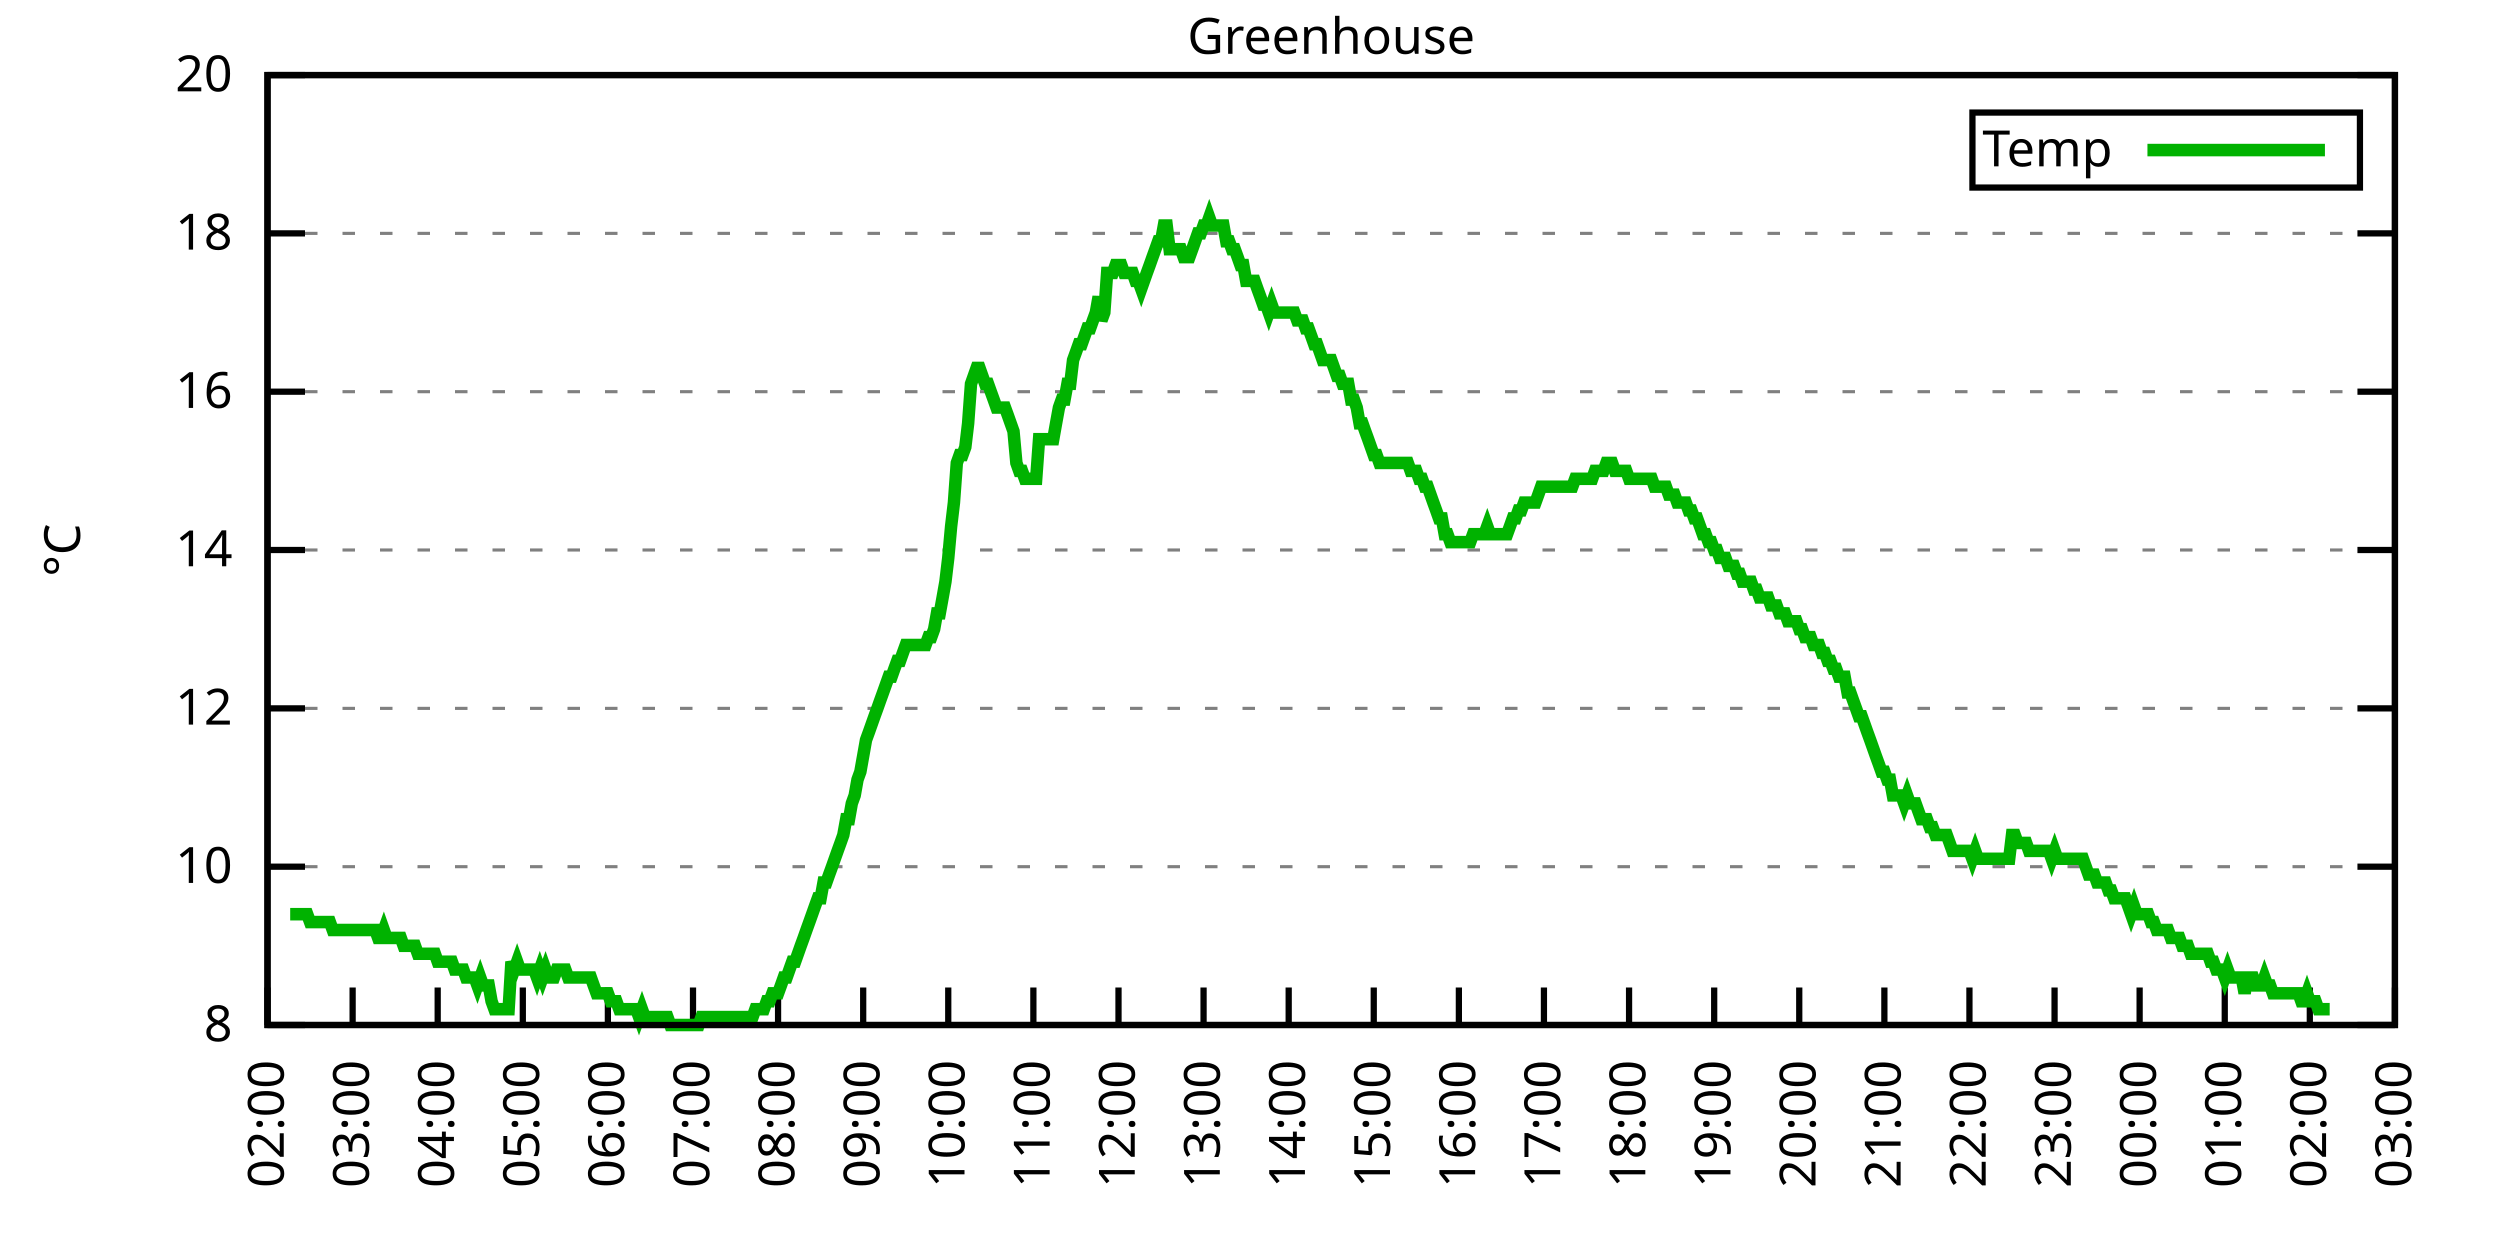
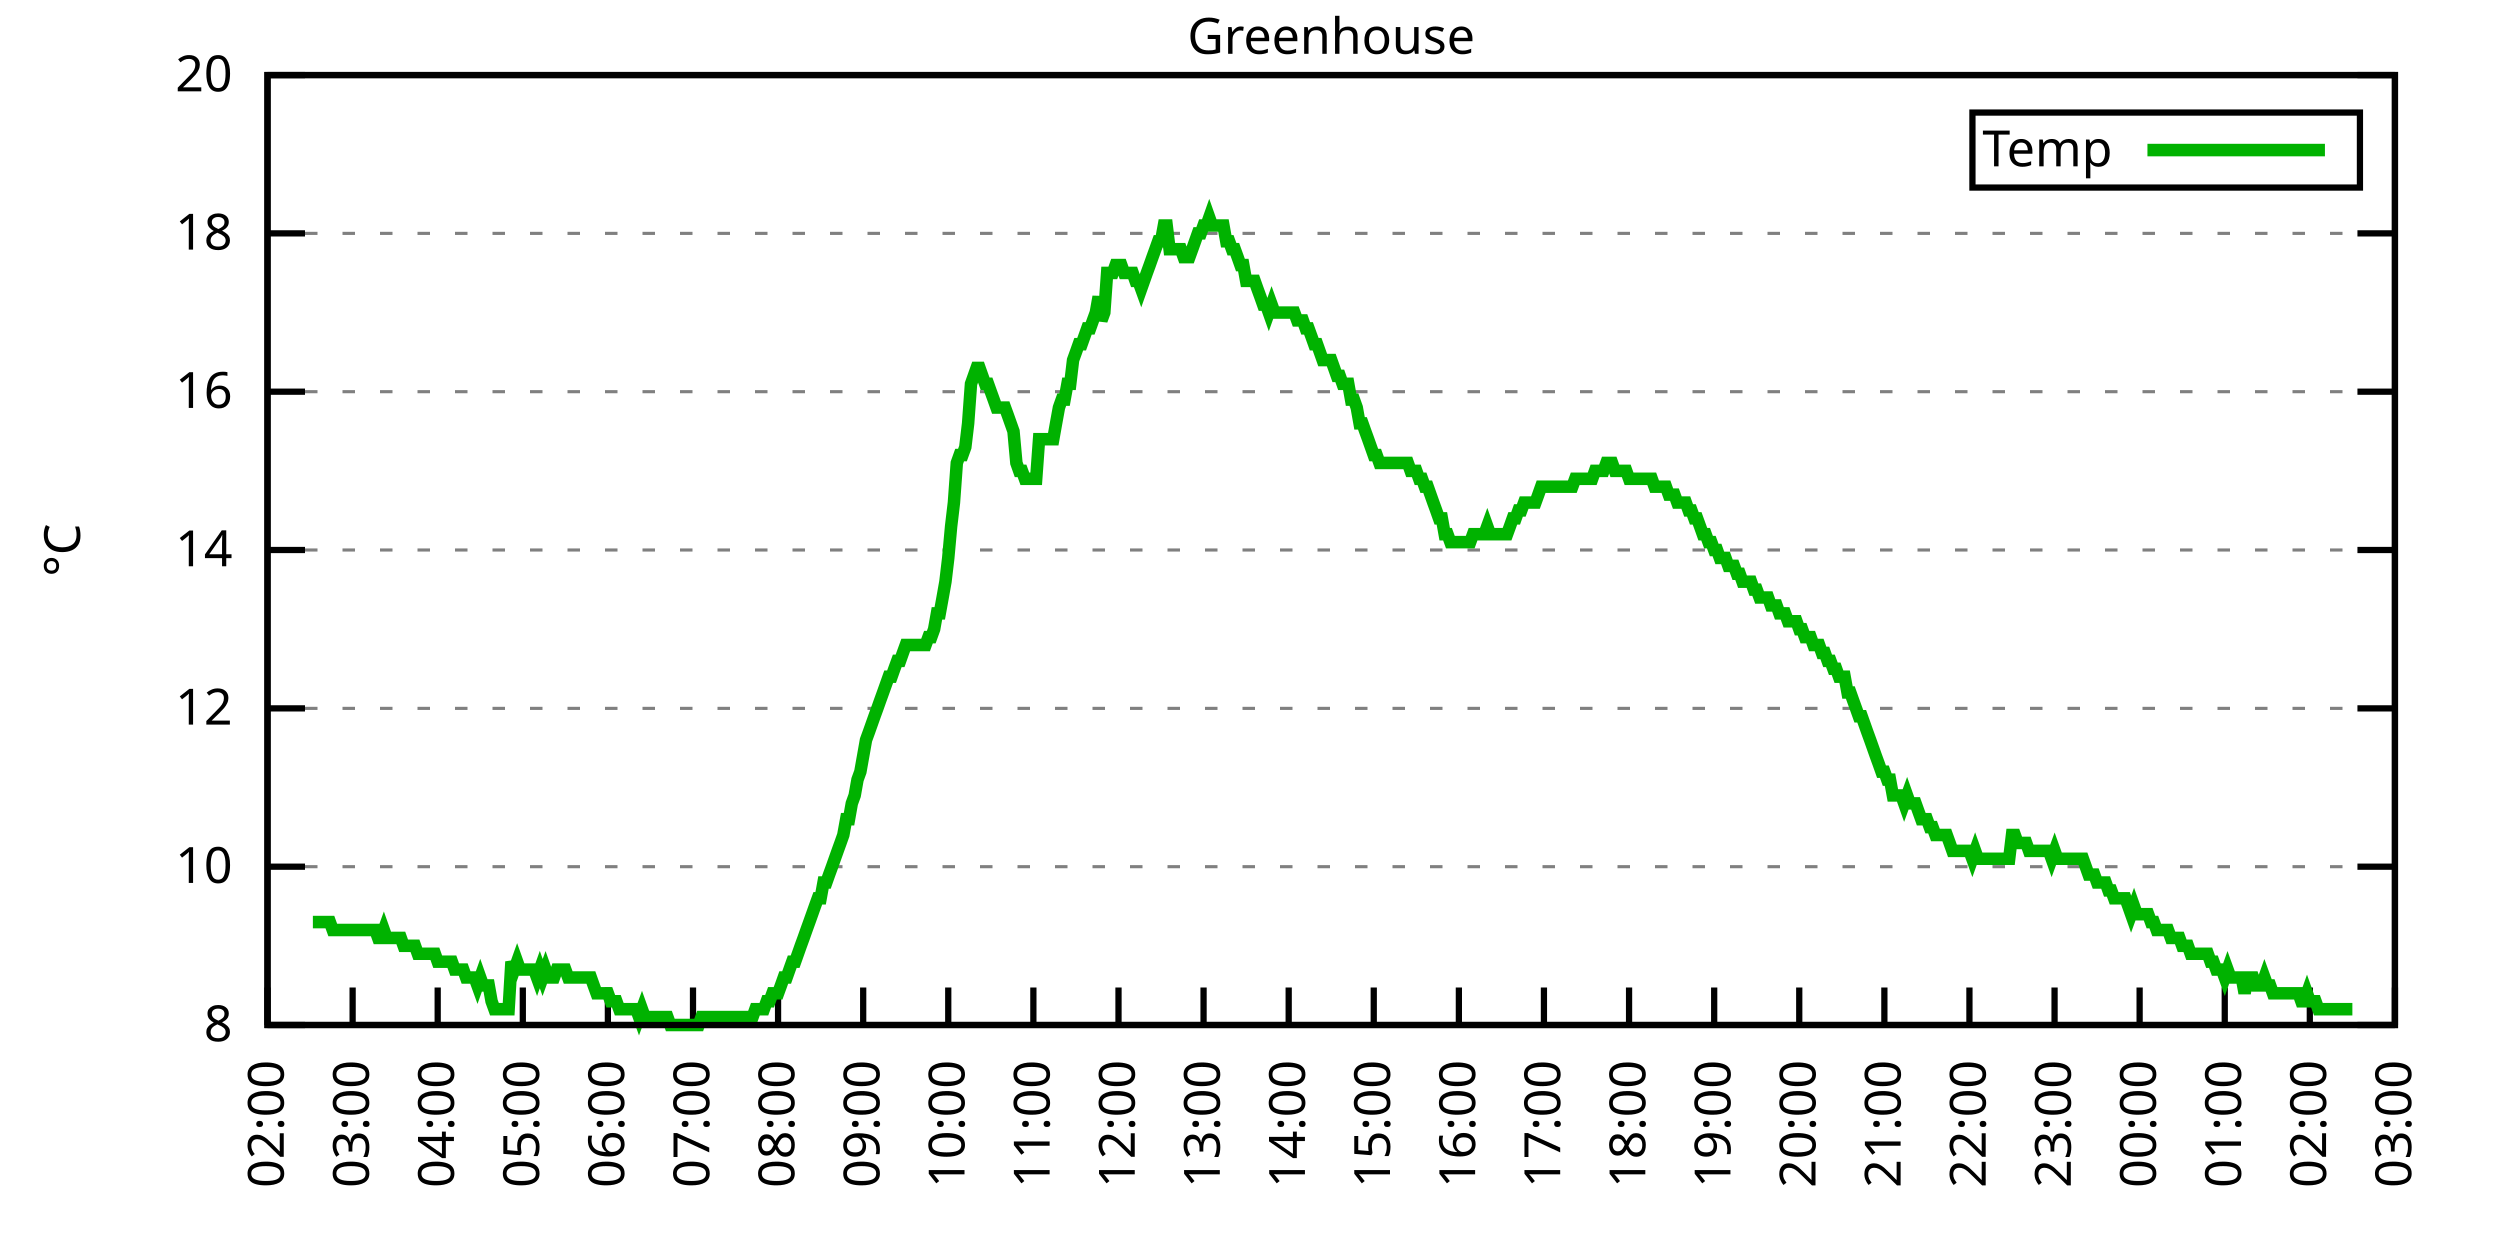
<svg xmlns="http://www.w3.org/2000/svg" xmlns:xlink="http://www.w3.org/1999/xlink" width="400" height="200" viewBox="0 0 400 200">
  <g id="gnuplot_canvas">
    <rect x="0" y="0" width="400" height="200" fill="none" />
    <defs>
      <circle id="gpDot" r="0.5" stroke-width="0.5" stroke="currentColor" />
      <path id="gpPt0" stroke-width="0.333" stroke="currentColor" d="M-1,0 h2 M0,-1 v2" />
      <path id="gpPt1" stroke-width="0.333" stroke="currentColor" d="M-1,-1 L1,1 M1,-1 L-1,1" />
      <path id="gpPt2" stroke-width="0.333" stroke="currentColor" d="M-1,0 L1,0 M0,-1 L0,1 M-1,-1 L1,1 M-1,1 L1,-1" />
      <rect id="gpPt3" stroke-width="0.333" stroke="currentColor" x="-1" y="-1" width="2" height="2" />
      <rect id="gpPt4" stroke-width="0.333" stroke="currentColor" fill="currentColor" x="-1" y="-1" width="2" height="2" />
      <circle id="gpPt5" stroke-width="0.333" stroke="currentColor" cx="0" cy="0" r="1" />
      <use xlink:href="#gpPt5" id="gpPt6" fill="currentColor" stroke="none" />
      <path id="gpPt7" stroke-width="0.333" stroke="currentColor" d="M0,-1.33 L-1.33,0.67 L1.33,0.67 z" />
      <use xlink:href="#gpPt7" id="gpPt8" fill="currentColor" stroke="none" />
      <use xlink:href="#gpPt7" id="gpPt9" stroke="currentColor" transform="rotate(180)" />
      <use xlink:href="#gpPt9" id="gpPt10" fill="currentColor" stroke="none" />
      <use xlink:href="#gpPt3" id="gpPt11" stroke="currentColor" transform="rotate(45)" />
      <use xlink:href="#gpPt11" id="gpPt12" fill="currentColor" stroke="none" />
      <path id="gpPt13" stroke-width="0.333" stroke="currentColor" d="M0,1.330 L1.265,0.411 L0.782,-1.067 L-0.782,-1.076 L-1.265,0.411 z" />
      <use xlink:href="#gpPt13" id="gpPt14" fill="currentColor" stroke="none" />
      <filter id="textbox" filterUnits="objectBoundingBox" x="0" y="0" height="1" width="1">
        <feFlood flood-color="white" flood-opacity="1" result="bgnd" />
        <feComposite in="SourceGraphic" in2="bgnd" operator="atop" />
      </filter>
      <filter id="greybox" filterUnits="objectBoundingBox" x="0" y="0" height="1" width="1">
        <feFlood flood-color="lightgrey" flood-opacity="1" result="grey" />
        <feComposite in="SourceGraphic" in2="grey" operator="atop" />
      </filter>
    </defs>
    <g fill="none" color="white" stroke="currentColor" stroke-width="1.00" stroke-linecap="butt" stroke-linejoin="miter">
</g>
    <g fill="none" color="black" stroke="currentColor" stroke-width="1.00" stroke-linecap="butt" stroke-linejoin="miter">
      <g stroke="none" shape-rendering="crispEdges">
        <polygon fill="rgb(255, 255, 255)" points="42.80,164.00 383.18,164.00 383.18,12.02 42.80,12.02 " />
      </g>
    </g>
    <g fill="none" color="black" stroke="currentColor" stroke-width="1.00" stroke-linecap="butt" stroke-linejoin="miter">
</g>
    <g fill="none" color="black" stroke="black" stroke-width="0.50" stroke-linecap="butt" stroke-linejoin="miter">
</g>
    <g fill="none" color="gray" stroke="currentColor" stroke-width="0.50" stroke-linecap="butt" stroke-linejoin="miter">
      <path stroke="gray" stroke-dasharray="2,4" class="gridline" d="M42.80,164.00 L383.19,164.00  " />
    </g>
    <g fill="none" color="gray" stroke="gray" stroke-width="1.00" stroke-linecap="butt" stroke-linejoin="miter">
</g>
    <g fill="none" color="black" stroke="currentColor" stroke-width="1.00" stroke-linecap="butt" stroke-linejoin="miter">
      <path stroke="black" d="M42.80,164.00 L48.80,164.00 M383.19,164.00 L377.19,164.00  " />
      <g transform="translate(37.20,166.60)" stroke="none" fill="black" font-family="Sans" font-size="8.00" text-anchor="end">
        <text>
          <tspan font-family="Sans"> 8</tspan>
        </text>
      </g>
    </g>
    <g fill="none" color="black" stroke="currentColor" stroke-width="1.00" stroke-linecap="butt" stroke-linejoin="miter">
</g>
    <g fill="none" color="black" stroke="black" stroke-width="0.50" stroke-linecap="butt" stroke-linejoin="miter">
</g>
    <g fill="none" color="gray" stroke="currentColor" stroke-width="0.50" stroke-linecap="butt" stroke-linejoin="miter">
      <path stroke="gray" stroke-dasharray="2,4" class="gridline" d="M42.80,138.67 L383.19,138.67  " />
    </g>
    <g fill="none" color="gray" stroke="gray" stroke-width="1.00" stroke-linecap="butt" stroke-linejoin="miter">
</g>
    <g fill="none" color="black" stroke="currentColor" stroke-width="1.00" stroke-linecap="butt" stroke-linejoin="miter">
      <path stroke="black" d="M42.80,138.67 L48.80,138.67 M383.19,138.67 L377.19,138.67  " />
      <g transform="translate(37.20,141.27)" stroke="none" fill="black" font-family="Sans" font-size="8.00" text-anchor="end">
        <text>
          <tspan font-family="Sans"> 10</tspan>
        </text>
      </g>
    </g>
    <g fill="none" color="black" stroke="currentColor" stroke-width="1.00" stroke-linecap="butt" stroke-linejoin="miter">
</g>
    <g fill="none" color="black" stroke="black" stroke-width="0.50" stroke-linecap="butt" stroke-linejoin="miter">
</g>
    <g fill="none" color="gray" stroke="currentColor" stroke-width="0.50" stroke-linecap="butt" stroke-linejoin="miter">
      <path stroke="gray" stroke-dasharray="2,4" class="gridline" d="M42.80,113.34 L383.19,113.34  " />
    </g>
    <g fill="none" color="gray" stroke="gray" stroke-width="1.00" stroke-linecap="butt" stroke-linejoin="miter">
</g>
    <g fill="none" color="black" stroke="currentColor" stroke-width="1.00" stroke-linecap="butt" stroke-linejoin="miter">
      <path stroke="black" d="M42.80,113.34 L48.80,113.34 M383.19,113.34 L377.19,113.34  " />
      <g transform="translate(37.20,115.94)" stroke="none" fill="black" font-family="Sans" font-size="8.00" text-anchor="end">
        <text>
          <tspan font-family="Sans"> 12</tspan>
        </text>
      </g>
    </g>
    <g fill="none" color="black" stroke="currentColor" stroke-width="1.00" stroke-linecap="butt" stroke-linejoin="miter">
</g>
    <g fill="none" color="black" stroke="black" stroke-width="0.50" stroke-linecap="butt" stroke-linejoin="miter">
</g>
    <g fill="none" color="gray" stroke="currentColor" stroke-width="0.50" stroke-linecap="butt" stroke-linejoin="miter">
      <path stroke="gray" stroke-dasharray="2,4" class="gridline" d="M42.80,88.00 L383.19,88.00  " />
    </g>
    <g fill="none" color="gray" stroke="gray" stroke-width="1.00" stroke-linecap="butt" stroke-linejoin="miter">
</g>
    <g fill="none" color="black" stroke="currentColor" stroke-width="1.00" stroke-linecap="butt" stroke-linejoin="miter">
      <path stroke="black" d="M42.80,88.00 L48.80,88.00 M383.19,88.00 L377.19,88.00  " />
      <g transform="translate(37.20,90.60)" stroke="none" fill="black" font-family="Sans" font-size="8.00" text-anchor="end">
        <text>
          <tspan font-family="Sans"> 14</tspan>
        </text>
      </g>
    </g>
    <g fill="none" color="black" stroke="currentColor" stroke-width="1.00" stroke-linecap="butt" stroke-linejoin="miter">
</g>
    <g fill="none" color="black" stroke="black" stroke-width="0.50" stroke-linecap="butt" stroke-linejoin="miter">
</g>
    <g fill="none" color="gray" stroke="currentColor" stroke-width="0.50" stroke-linecap="butt" stroke-linejoin="miter">
      <path stroke="gray" stroke-dasharray="2,4" class="gridline" d="M42.80,62.67 L383.19,62.67  " />
    </g>
    <g fill="none" color="gray" stroke="gray" stroke-width="1.00" stroke-linecap="butt" stroke-linejoin="miter">
</g>
    <g fill="none" color="black" stroke="currentColor" stroke-width="1.00" stroke-linecap="butt" stroke-linejoin="miter">
      <path stroke="black" d="M42.80,62.67 L48.80,62.67 M383.19,62.67 L377.19,62.67  " />
      <g transform="translate(37.20,65.27)" stroke="none" fill="black" font-family="Sans" font-size="8.00" text-anchor="end">
        <text>
          <tspan font-family="Sans"> 16</tspan>
        </text>
      </g>
    </g>
    <g fill="none" color="black" stroke="currentColor" stroke-width="1.00" stroke-linecap="butt" stroke-linejoin="miter">
</g>
    <g fill="none" color="black" stroke="black" stroke-width="0.50" stroke-linecap="butt" stroke-linejoin="miter">
</g>
    <g fill="none" color="gray" stroke="currentColor" stroke-width="0.50" stroke-linecap="butt" stroke-linejoin="miter">
      <path stroke="gray" stroke-dasharray="2,4" class="gridline" d="M42.80,37.34 L383.19,37.34  " />
    </g>
    <g fill="none" color="gray" stroke="gray" stroke-width="1.00" stroke-linecap="butt" stroke-linejoin="miter">
</g>
    <g fill="none" color="black" stroke="currentColor" stroke-width="1.00" stroke-linecap="butt" stroke-linejoin="miter">
      <path stroke="black" d="M42.80,37.34 L48.80,37.34 M383.19,37.34 L377.19,37.34  " />
      <g transform="translate(37.20,39.94)" stroke="none" fill="black" font-family="Sans" font-size="8.00" text-anchor="end">
        <text>
          <tspan font-family="Sans"> 18</tspan>
        </text>
      </g>
    </g>
    <g fill="none" color="black" stroke="currentColor" stroke-width="1.00" stroke-linecap="butt" stroke-linejoin="miter">
</g>
    <g fill="none" color="black" stroke="black" stroke-width="0.50" stroke-linecap="butt" stroke-linejoin="miter">
</g>
    <g fill="none" color="gray" stroke="currentColor" stroke-width="0.50" stroke-linecap="butt" stroke-linejoin="miter">
      <path stroke="gray" stroke-dasharray="2,4" class="gridline" d="M42.80,12.01 L383.19,12.01  " />
    </g>
    <g fill="none" color="gray" stroke="gray" stroke-width="1.00" stroke-linecap="butt" stroke-linejoin="miter">
</g>
    <g fill="none" color="black" stroke="currentColor" stroke-width="1.00" stroke-linecap="butt" stroke-linejoin="miter">
      <path stroke="black" d="M42.80,12.01 L48.80,12.01 M383.19,12.01 L377.19,12.01  " />
      <g transform="translate(37.20,14.61)" stroke="none" fill="black" font-family="Sans" font-size="8.00" text-anchor="end">
        <text>
          <tspan font-family="Sans"> 20</tspan>
        </text>
      </g>
    </g>
    <g fill="none" color="black" stroke="currentColor" stroke-width="1.00" stroke-linecap="butt" stroke-linejoin="miter">
      <path stroke="black" d="M42.80,164.00 L42.80,158.00  " />
      <g transform="translate(45.40,169.60) rotate(270.00)" stroke="none" fill="black" font-family="Sans" font-size="8.00" text-anchor="end">
        <text>
          <tspan font-family="Sans">02:00</tspan>
        </text>
      </g>
    </g>
    <g fill="none" color="black" stroke="currentColor" stroke-width="1.00" stroke-linecap="butt" stroke-linejoin="miter">
      <path stroke="black" d="M56.42,164.00 L56.42,158.00  " />
      <g transform="translate(59.02,169.60) rotate(270.00)" stroke="none" fill="black" font-family="Sans" font-size="8.00" text-anchor="end">
        <text>
          <tspan font-family="Sans">03:00</tspan>
        </text>
      </g>
    </g>
    <g fill="none" color="black" stroke="currentColor" stroke-width="1.00" stroke-linecap="butt" stroke-linejoin="miter">
      <path stroke="black" d="M70.03,164.00 L70.03,158.00  " />
      <g transform="translate(72.63,169.60) rotate(270.00)" stroke="none" fill="black" font-family="Sans" font-size="8.00" text-anchor="end">
        <text>
          <tspan font-family="Sans">04:00</tspan>
        </text>
      </g>
    </g>
    <g fill="none" color="black" stroke="currentColor" stroke-width="1.00" stroke-linecap="butt" stroke-linejoin="miter">
      <path stroke="black" d="M83.65,164.00 L83.65,158.00  " />
      <g transform="translate(86.25,169.60) rotate(270.00)" stroke="none" fill="black" font-family="Sans" font-size="8.00" text-anchor="end">
        <text>
          <tspan font-family="Sans">05:00</tspan>
        </text>
      </g>
    </g>
    <g fill="none" color="black" stroke="currentColor" stroke-width="1.00" stroke-linecap="butt" stroke-linejoin="miter">
      <path stroke="black" d="M97.26,164.00 L97.26,158.00  " />
      <g transform="translate(99.86,169.60) rotate(270.00)" stroke="none" fill="black" font-family="Sans" font-size="8.00" text-anchor="end">
        <text>
          <tspan font-family="Sans">06:00</tspan>
        </text>
      </g>
    </g>
    <g fill="none" color="black" stroke="currentColor" stroke-width="1.00" stroke-linecap="butt" stroke-linejoin="miter">
      <path stroke="black" d="M110.88,164.00 L110.88,158.00  " />
      <g transform="translate(113.48,169.60) rotate(270.00)" stroke="none" fill="black" font-family="Sans" font-size="8.00" text-anchor="end">
        <text>
          <tspan font-family="Sans">07:00</tspan>
        </text>
      </g>
    </g>
    <g fill="none" color="black" stroke="currentColor" stroke-width="1.00" stroke-linecap="butt" stroke-linejoin="miter">
      <path stroke="black" d="M124.49,164.00 L124.49,158.00  " />
      <g transform="translate(127.09,169.60) rotate(270.00)" stroke="none" fill="black" font-family="Sans" font-size="8.00" text-anchor="end">
        <text>
          <tspan font-family="Sans">08:00</tspan>
        </text>
      </g>
    </g>
    <g fill="none" color="black" stroke="currentColor" stroke-width="1.00" stroke-linecap="butt" stroke-linejoin="miter">
      <path stroke="black" d="M138.11,164.00 L138.11,158.00  " />
      <g transform="translate(140.71,169.60) rotate(270.00)" stroke="none" fill="black" font-family="Sans" font-size="8.00" text-anchor="end">
        <text>
          <tspan font-family="Sans">09:00</tspan>
        </text>
      </g>
    </g>
    <g fill="none" color="black" stroke="currentColor" stroke-width="1.00" stroke-linecap="butt" stroke-linejoin="miter">
      <path stroke="black" d="M151.72,164.00 L151.72,158.00  " />
      <g transform="translate(154.32,169.60) rotate(270.00)" stroke="none" fill="black" font-family="Sans" font-size="8.00" text-anchor="end">
        <text>
          <tspan font-family="Sans">10:00</tspan>
        </text>
      </g>
    </g>
    <g fill="none" color="black" stroke="currentColor" stroke-width="1.00" stroke-linecap="butt" stroke-linejoin="miter">
      <path stroke="black" d="M165.34,164.00 L165.34,158.00  " />
      <g transform="translate(167.94,169.60) rotate(270.00)" stroke="none" fill="black" font-family="Sans" font-size="8.00" text-anchor="end">
        <text>
          <tspan font-family="Sans">11:00</tspan>
        </text>
      </g>
    </g>
    <g fill="none" color="black" stroke="currentColor" stroke-width="1.00" stroke-linecap="butt" stroke-linejoin="miter">
      <path stroke="black" d="M178.96,164.00 L178.96,158.00  " />
      <g transform="translate(181.56,169.60) rotate(270.00)" stroke="none" fill="black" font-family="Sans" font-size="8.00" text-anchor="end">
        <text>
          <tspan font-family="Sans">12:00</tspan>
        </text>
      </g>
    </g>
    <g fill="none" color="black" stroke="currentColor" stroke-width="1.00" stroke-linecap="butt" stroke-linejoin="miter">
      <path stroke="black" d="M192.57,164.00 L192.57,158.00  " />
      <g transform="translate(195.17,169.60) rotate(270.00)" stroke="none" fill="black" font-family="Sans" font-size="8.00" text-anchor="end">
        <text>
          <tspan font-family="Sans">13:00</tspan>
        </text>
      </g>
    </g>
    <g fill="none" color="black" stroke="currentColor" stroke-width="1.00" stroke-linecap="butt" stroke-linejoin="miter">
      <path stroke="black" d="M206.19,164.00 L206.19,158.00  " />
      <g transform="translate(208.79,169.60) rotate(270.00)" stroke="none" fill="black" font-family="Sans" font-size="8.00" text-anchor="end">
        <text>
          <tspan font-family="Sans">14:00</tspan>
        </text>
      </g>
    </g>
    <g fill="none" color="black" stroke="currentColor" stroke-width="1.00" stroke-linecap="butt" stroke-linejoin="miter">
      <path stroke="black" d="M219.80,164.00 L219.80,158.00  " />
      <g transform="translate(222.40,169.60) rotate(270.00)" stroke="none" fill="black" font-family="Sans" font-size="8.00" text-anchor="end">
        <text>
          <tspan font-family="Sans">15:00</tspan>
        </text>
      </g>
    </g>
    <g fill="none" color="black" stroke="currentColor" stroke-width="1.00" stroke-linecap="butt" stroke-linejoin="miter">
      <path stroke="black" d="M233.42,164.00 L233.42,158.00  " />
      <g transform="translate(236.02,169.60) rotate(270.00)" stroke="none" fill="black" font-family="Sans" font-size="8.00" text-anchor="end">
        <text>
          <tspan font-family="Sans">16:00</tspan>
        </text>
      </g>
    </g>
    <g fill="none" color="black" stroke="currentColor" stroke-width="1.00" stroke-linecap="butt" stroke-linejoin="miter">
      <path stroke="black" d="M247.03,164.00 L247.03,158.00  " />
      <g transform="translate(249.63,169.60) rotate(270.00)" stroke="none" fill="black" font-family="Sans" font-size="8.00" text-anchor="end">
        <text>
          <tspan font-family="Sans">17:00</tspan>
        </text>
      </g>
    </g>
    <g fill="none" color="black" stroke="currentColor" stroke-width="1.00" stroke-linecap="butt" stroke-linejoin="miter">
      <path stroke="black" d="M260.65,164.00 L260.65,158.00  " />
      <g transform="translate(263.25,169.60) rotate(270.00)" stroke="none" fill="black" font-family="Sans" font-size="8.00" text-anchor="end">
        <text>
          <tspan font-family="Sans">18:00</tspan>
        </text>
      </g>
    </g>
    <g fill="none" color="black" stroke="currentColor" stroke-width="1.00" stroke-linecap="butt" stroke-linejoin="miter">
      <path stroke="black" d="M274.27,164.00 L274.27,158.00  " />
      <g transform="translate(276.87,169.60) rotate(270.00)" stroke="none" fill="black" font-family="Sans" font-size="8.00" text-anchor="end">
        <text>
          <tspan font-family="Sans">19:00</tspan>
        </text>
      </g>
    </g>
    <g fill="none" color="black" stroke="currentColor" stroke-width="1.00" stroke-linecap="butt" stroke-linejoin="miter">
      <path stroke="black" d="M287.88,164.00 L287.88,158.00  " />
      <g transform="translate(290.48,169.60) rotate(270.00)" stroke="none" fill="black" font-family="Sans" font-size="8.00" text-anchor="end">
        <text>
          <tspan font-family="Sans">20:00</tspan>
        </text>
      </g>
    </g>
    <g fill="none" color="black" stroke="currentColor" stroke-width="1.00" stroke-linecap="butt" stroke-linejoin="miter">
      <path stroke="black" d="M301.50,164.00 L301.50,158.00  " />
      <g transform="translate(304.10,169.60) rotate(270.00)" stroke="none" fill="black" font-family="Sans" font-size="8.00" text-anchor="end">
        <text>
          <tspan font-family="Sans">21:00</tspan>
        </text>
      </g>
    </g>
    <g fill="none" color="black" stroke="currentColor" stroke-width="1.00" stroke-linecap="butt" stroke-linejoin="miter">
      <path stroke="black" d="M315.11,164.00 L315.11,158.00  " />
      <g transform="translate(317.71,169.60) rotate(270.00)" stroke="none" fill="black" font-family="Sans" font-size="8.00" text-anchor="end">
        <text>
          <tspan font-family="Sans">22:00</tspan>
        </text>
      </g>
    </g>
    <g fill="none" color="black" stroke="currentColor" stroke-width="1.00" stroke-linecap="butt" stroke-linejoin="miter">
      <path stroke="black" d="M328.73,164.00 L328.73,158.00  " />
      <g transform="translate(331.33,169.60) rotate(270.00)" stroke="none" fill="black" font-family="Sans" font-size="8.00" text-anchor="end">
        <text>
          <tspan font-family="Sans">23:00</tspan>
        </text>
      </g>
    </g>
    <g fill="none" color="black" stroke="currentColor" stroke-width="1.00" stroke-linecap="butt" stroke-linejoin="miter">
      <path stroke="black" d="M342.34,164.00 L342.34,158.00  " />
      <g transform="translate(344.94,169.60) rotate(270.00)" stroke="none" fill="black" font-family="Sans" font-size="8.00" text-anchor="end">
        <text>
          <tspan font-family="Sans">00:00</tspan>
        </text>
      </g>
    </g>
    <g fill="none" color="black" stroke="currentColor" stroke-width="1.00" stroke-linecap="butt" stroke-linejoin="miter">
      <path stroke="black" d="M355.96,164.00 L355.96,158.00  " />
      <g transform="translate(358.56,169.60) rotate(270.00)" stroke="none" fill="black" font-family="Sans" font-size="8.00" text-anchor="end">
        <text>
          <tspan font-family="Sans">01:00</tspan>
        </text>
      </g>
    </g>
    <g fill="none" color="black" stroke="currentColor" stroke-width="1.00" stroke-linecap="butt" stroke-linejoin="miter">
      <path stroke="black" d="M369.57,164.00 L369.57,158.00  " />
      <g transform="translate(372.17,169.60) rotate(270.00)" stroke="none" fill="black" font-family="Sans" font-size="8.00" text-anchor="end">
        <text>
          <tspan font-family="Sans">02:00</tspan>
        </text>
      </g>
    </g>
    <g fill="none" color="black" stroke="currentColor" stroke-width="1.00" stroke-linecap="butt" stroke-linejoin="miter">
      <path stroke="black" d="M383.19,164.00 L383.19,158.00  " />
      <g transform="translate(385.79,169.60) rotate(270.00)" stroke="none" fill="black" font-family="Sans" font-size="8.00" text-anchor="end">
        <text>
          <tspan font-family="Sans">03:00</tspan>
        </text>
      </g>
    </g>
    <g fill="none" color="black" stroke="currentColor" stroke-width="1.00" stroke-linecap="butt" stroke-linejoin="miter">
</g>
    <g fill="none" color="black" stroke="currentColor" stroke-width="1.00" stroke-linecap="butt" stroke-linejoin="miter">
      <path stroke="black" d="M42.80,12.01 L42.80,164.00 L383.19,164.00 L383.19,12.01 L42.80,12.01 Z  " />
    </g>
    <g fill="none" color="black" stroke="currentColor" stroke-width="1.00" stroke-linecap="butt" stroke-linejoin="miter">
</g>
    <g fill="none" color="black" stroke="currentColor" stroke-width="1.00" stroke-linecap="butt" stroke-linejoin="miter">
      <path stroke="black" d="M315.59,30.01 L315.59,18.01 L377.59,18.01 L377.59,30.01 L315.59,30.01 Z  " />
    </g>
    <g id="Greenhouse_plot_1">
      <g fill="none" color="white" stroke="black" stroke-width="2.00" stroke-linecap="butt" stroke-linejoin="miter">
</g>
      <g fill="none" color="black" stroke="currentColor" stroke-width="2.00" stroke-linecap="butt" stroke-linejoin="miter">
        <g transform="translate(337.99,26.61)" stroke="none" fill="black" font-family="Sans" font-size="8.00" text-anchor="end">
          <text>
            <tspan font-family="Sans">Temp</tspan>
          </text>
        </g>
      </g>
      <g fill="none" color="black" stroke="currentColor" stroke-width="2.00" stroke-linecap="butt" stroke-linejoin="miter">
-         <path stroke="rgb(  0, 178,   0)" d="M343.59,24.01 L371.99,24.01 M46.43,146.27 L46.88,146.27 L47.34,146.27 L47.79,146.27 L48.25,146.27 L48.70,146.27   L49.15,146.27 L49.61,147.53 L50.06,147.53 L50.52,147.53 L50.97,147.53 L51.42,147.53 L51.88,147.53 L52.33,147.53   L52.78,147.53 L53.24,148.80 L53.69,148.80 L54.15,148.80 L54.60,148.80 L55.05,148.80 L55.51,148.80 L55.96,148.80   L56.42,148.80 L56.87,148.80 L57.32,148.80 L57.78,148.80 L58.23,148.80 L58.68,148.80 L59.14,148.80 L59.59,148.80   L60.05,148.80 L60.50,150.07 L60.95,150.07 L61.41,148.80 L61.86,150.07 L62.32,150.07 L62.77,150.07 L63.22,150.07   L63.68,150.07 L64.13,150.07 L64.58,151.33 L65.04,151.33 L65.49,151.33 L65.95,151.33 L66.40,151.33 L66.85,152.60   L67.31,152.60 L67.76,152.60 L68.22,152.60 L68.67,152.60 L69.12,152.60 L69.58,152.60 L70.03,153.87 L70.49,153.87   L70.94,153.87 L71.39,153.87 L71.85,153.87 L72.30,153.87 L72.75,155.13 L73.21,155.13 L73.66,155.13 L74.12,155.13   L74.57,156.40 L75.02,156.40 L75.48,156.40 L75.93,156.40 L76.39,157.67 L76.84,156.40 L77.29,157.67 L77.75,157.67   L78.20,157.67 L78.65,160.20 L79.11,161.47 L79.56,161.47 L80.02,161.47 L80.47,161.47 L80.92,161.47 L81.38,161.47   L81.83,153.87 L82.29,155.13 L82.74,153.87 L83.19,155.13 L83.65,155.13 L84.10,155.13 L84.55,155.13 L85.01,155.13   L85.46,155.13 L85.92,156.40 L86.37,155.13 L86.82,156.40 L87.28,155.13 L87.73,156.40 L88.19,156.40 L88.64,156.40   L89.09,155.13 L89.55,155.13 L90.00,155.13 L90.45,155.13 L90.91,156.40 L91.36,156.40 L91.82,156.40 L92.27,156.40   L92.72,156.40 L93.18,156.40 L93.63,156.40 L94.09,156.40 L94.54,156.40 L94.99,157.67 L95.45,158.93 L95.90,158.93   L96.35,158.93 L96.81,158.93 L97.26,158.93 L97.72,160.20 L98.17,160.20 L98.62,160.20 L99.08,161.47 L99.53,161.47   L99.99,161.47 L100.44,161.47 L100.89,161.47 L101.35,161.47 L101.80,161.47 L102.25,162.73 L102.71,161.47 L103.16,162.73   L103.62,162.73 L104.07,162.73 L104.52,162.73 L104.98,162.73 L105.43,162.73 L105.89,162.73 L106.34,162.73 L106.79,162.73   L107.25,164.00 L107.70,164.00 L108.15,164.00 L108.61,164.00 L109.06,164.00 L109.52,164.00 L109.97,164.00 L110.42,164.00   L110.88,164.00 L111.33,164.00 L111.79,164.00 L112.24,162.73 L112.69,162.73 L113.15,162.73 L113.60,162.73 L114.05,162.73   L114.51,162.73 L114.96,162.73 L115.42,162.73 L115.87,162.73 L116.32,162.73 L116.78,162.73 L117.23,162.73 L117.69,162.73   L118.14,162.73 L118.59,162.73 L119.05,162.73 L119.50,162.73 L119.96,162.73 L120.41,162.73 L120.86,161.47 L121.32,161.47   L121.77,161.47 L122.22,161.47 L122.68,160.20 L123.13,160.20 L123.59,158.93 L124.04,158.93 L124.49,158.93 L124.95,157.67   L125.40,156.40 L125.86,156.40 L126.31,155.13 L126.76,153.87 L127.22,153.87 L127.67,152.60 L128.12,151.33 L128.58,150.07   L129.03,148.80 L129.49,147.53 L129.94,146.27 L130.39,145.00 L130.85,143.73 L131.30,143.73 L131.76,141.20 L132.21,141.20   L132.66,139.93 L133.12,138.67 L133.57,137.40 L134.02,136.14 L134.48,134.87 L134.93,133.60 L135.39,131.07 L135.84,131.07   L136.29,128.54 L136.75,127.27 L137.20,124.74 L137.66,123.47 L138.11,120.94 L138.56,118.40 L139.02,117.14 L139.47,115.87   L139.92,114.60 L140.38,113.34 L140.83,112.07 L141.29,110.80 L141.74,109.54 L142.19,108.27 L142.65,108.27 L143.10,107.00   L143.56,105.74 L144.01,105.74 L144.46,104.47 L144.92,103.20 L145.37,103.20 L145.82,103.20 L146.28,103.20 L146.73,103.20   L147.19,103.20 L147.64,103.20 L148.09,103.20 L148.55,101.94 L149.00,101.94 L149.46,100.67 L149.91,98.14 L150.36,98.14   L150.82,95.60 L151.27,93.07 L151.72,89.27 L152.18,84.21 L152.63,80.41 L153.09,74.07 L153.54,72.81 L153.99,72.81   L154.45,71.54 L154.90,67.74 L155.36,61.41 L155.81,60.14 L156.26,58.87 L156.72,58.87 L157.17,60.14 L157.62,61.41   L158.08,61.41 L158.53,62.67 L158.99,63.94 L159.44,65.21 L159.89,65.21 L160.35,65.21 L160.80,65.21 L161.26,66.47   L161.71,67.74 L162.16,69.01 L162.62,74.07 L163.07,75.34 L163.52,75.34 L163.98,76.61 L164.43,76.61 L164.89,76.61   L165.34,76.61 L165.79,76.61 L166.25,70.27 L166.70,70.27 L167.16,70.27 L167.61,70.27 L168.06,70.27 L168.52,70.27   L168.97,67.74 L169.43,65.21 L169.88,63.94 L170.33,63.94 L170.79,61.41 L171.24,61.41 L171.69,57.61 L172.15,56.34   L172.60,55.07 L173.06,55.07 L173.51,53.81 L173.96,52.54 L174.42,52.54 L174.87,51.27 L175.33,50.01 L175.78,47.47   L176.23,51.27 L176.69,50.01 L177.14,43.67 L177.59,43.67 L178.05,43.67 L178.50,42.41 L178.96,42.41 L179.41,42.41   L179.86,43.67 L180.32,43.67 L180.77,43.67 L181.23,43.67 L181.68,44.94 L182.13,44.94 L182.59,46.21 L183.04,44.94   L183.49,43.67 L183.95,42.41 L184.40,41.14 L184.86,39.87 L185.31,38.61 L185.76,38.61 L186.22,36.08 L186.67,36.08   L187.13,39.87 L187.58,39.87 L188.03,39.87 L188.49,39.87 L188.94,39.87 L189.39,41.14 L189.85,41.14 L190.30,41.14   L190.76,39.87 L191.21,38.61 L191.66,37.34 L192.12,37.34 L192.57,36.08 L193.03,36.08 L193.48,34.81 L193.93,36.08   L194.39,36.08 L194.84,36.08 L195.29,36.08 L195.75,36.08 L196.20,38.61 L196.66,38.61 L197.11,39.87 L197.56,39.87   L198.02,41.14 L198.47,42.41 L198.93,42.41 L199.38,44.94 L199.83,44.94 L200.29,44.94 L200.74,44.94 L201.19,46.21   L201.65,47.47 L202.10,48.74 L202.56,48.74 L203.01,50.01 L203.46,48.74 L203.92,50.01 L204.37,50.01 L204.83,50.01   L205.28,50.01 L205.73,50.01 L206.19,50.01 L206.64,50.01 L207.09,50.01 L207.55,51.27 L208.00,51.27 L208.46,51.27   L208.91,52.54 L209.36,52.54 L209.82,53.81 L210.27,55.07 L210.73,55.07 L211.18,56.34 L211.63,57.61 L212.09,57.61   L212.54,57.61 L213.00,57.61 L213.45,58.87 L213.90,60.14 L214.36,60.14 L214.81,61.41 L215.26,61.41 L215.72,61.41   L216.17,63.94 L216.63,63.94 L217.08,65.21 L217.53,67.74 L217.99,67.74 L218.44,69.01 L218.90,70.27 L219.35,71.54   L219.80,72.81 L220.26,72.81 L220.71,74.07 L221.16,74.07 L221.62,74.07 L222.07,74.07 L222.53,74.07 L222.98,74.07   L223.43,74.07 L223.89,74.07 L224.34,74.07 L224.80,74.07 L225.25,74.07 L225.70,75.34 L226.16,75.34 L226.61,75.34   L227.06,76.61 L227.52,76.61 L227.97,77.87 L228.43,77.87 L228.88,79.14 L229.33,80.41 L229.79,81.67 L230.24,82.94   L230.70,82.94 L231.15,85.47 L231.60,85.47 L232.06,86.74 L232.51,86.74 L232.96,86.74 L233.42,86.74 L233.87,86.74   L234.33,86.74 L234.78,86.74 L235.23,86.74 L235.69,85.47 L236.14,85.47 L236.60,85.47 L237.05,85.47 L237.50,85.47   L237.96,84.21 L238.41,85.47 L238.86,85.47 L239.32,85.47 L239.77,85.47 L240.23,85.47 L240.68,85.47 L241.13,85.47   L241.59,84.21 L242.04,82.94 L242.50,82.94 L242.95,81.67 L243.40,81.67 L243.86,80.41 L244.31,80.41 L244.76,80.41   L245.22,80.41 L245.67,80.41 L246.13,79.14 L246.58,77.87 L247.03,77.87 L247.49,77.87 L247.94,77.87 L248.40,77.87   L248.85,77.87 L249.30,77.87 L249.76,77.87 L250.21,77.87 L250.66,77.87 L251.12,77.87 L251.57,77.87 L252.03,76.61   L252.48,76.61 L252.93,76.61 L253.39,76.61 L253.84,76.61 L254.30,76.61 L254.75,76.61 L255.20,75.34 L255.66,75.34   L256.11,75.34 L256.56,75.34 L257.02,74.07 L257.47,74.07 L257.93,74.07 L258.38,75.34 L258.83,75.34 L259.29,75.34   L259.74,75.34 L260.20,75.34 L260.65,76.61 L261.10,76.61 L261.56,76.61 L262.01,76.61 L262.47,76.61 L262.92,76.61   L263.37,76.61 L263.83,76.61 L264.28,76.61 L264.73,77.87 L265.19,77.87 L265.64,77.87 L266.10,77.87 L266.55,77.87   L267.00,79.14 L267.46,79.14 L267.91,79.14 L268.37,80.41 L268.82,80.41 L269.27,80.41 L269.73,80.41 L270.18,81.67   L270.63,81.67 L271.09,82.94 L271.54,82.94 L272.00,84.21 L272.45,85.47 L272.90,85.47 L273.36,86.74 L273.81,86.74   L274.27,88.00 L274.72,88.00 L275.17,89.27 L275.63,89.27 L276.08,89.27 L276.53,90.54 L276.99,90.54 L277.44,90.54   L277.90,91.80 L278.35,91.80 L278.80,93.07 L279.26,93.07 L279.71,93.07 L280.17,93.07 L280.62,94.34 L281.07,94.34   L281.53,95.60 L281.98,95.60 L282.43,95.60 L282.89,95.60 L283.34,96.87 L283.80,96.87 L284.25,96.87 L284.70,98.14   L285.16,98.14 L285.61,98.14 L286.07,99.40 L286.52,99.40 L286.97,99.40 L287.43,99.40 L287.88,100.67 L288.33,100.67   L288.79,101.94 L289.24,101.94 L289.70,101.94 L290.15,103.20 L290.60,103.20 L291.06,103.20 L291.51,104.47 L291.97,104.47   L292.42,105.74 L292.87,105.74 L293.33,107.00 L293.78,107.00 L294.23,108.27 L294.69,108.27 L295.14,108.27 L295.60,110.80   L296.05,110.80 L296.50,112.07 L296.96,113.34 L297.41,114.60 L297.87,114.60 L298.32,115.87 L298.77,117.14 L299.23,118.40   L299.68,119.67 L300.13,120.94 L300.59,122.20 L301.04,123.47 L301.50,123.47 L301.95,124.74 L302.40,124.74 L302.86,127.27   L303.31,127.27 L303.77,127.27 L304.22,127.27 L304.67,128.54 L305.13,127.27 L305.58,128.54 L306.03,128.54 L306.49,128.54   L306.94,129.80 L307.40,131.07 L307.85,131.07 L308.30,131.07 L308.76,132.34 L309.21,132.34 L309.67,133.60 L310.12,133.60   L310.57,133.60 L311.03,133.60 L311.48,133.60 L311.94,134.87 L312.39,136.14 L312.84,136.14 L313.30,136.14 L313.75,136.14   L314.20,136.14 L314.66,136.14 L315.11,136.14 L315.57,137.40 L316.02,136.14 L316.47,137.40 L316.93,137.40 L317.38,137.40   L317.84,137.40 L318.29,137.40 L318.74,137.40 L319.20,137.40 L319.65,137.40 L320.10,137.40 L320.56,137.40 L321.01,137.40   L321.47,137.40 L321.92,133.60 L322.37,133.60 L322.83,134.87 L323.28,134.87 L323.74,134.87 L324.19,134.87 L324.64,136.14   L325.10,136.14 L325.55,136.14 L326.00,136.14 L326.46,136.14 L326.91,136.14 L327.37,136.14 L327.82,136.14 L328.27,137.40   L328.73,136.14 L329.18,137.40 L329.64,137.40 L330.09,137.40 L330.54,137.40 L331.00,137.40 L331.45,137.40 L331.90,137.40   L332.36,137.40 L332.81,137.40 L333.27,137.40 L333.72,138.67 L334.17,139.93 L334.63,139.93 L335.08,139.93 L335.54,141.20   L335.99,141.20 L336.44,141.20 L336.90,141.20 L337.35,142.47 L337.80,142.47 L338.26,143.73 L338.71,143.73 L339.17,143.73   L339.62,143.73 L340.07,143.73 L340.53,145.00 L340.98,146.27 L341.44,145.00 L341.89,146.27 L342.34,146.27 L342.80,146.27   L343.25,146.27 L343.70,146.27 L344.16,147.53 L344.61,147.53 L345.07,148.80 L345.52,148.80 L345.97,148.80 L346.43,148.80   L346.88,148.80 L347.34,150.07 L347.79,150.07 L348.24,150.07 L348.70,150.07 L349.15,151.33 L349.60,151.33 L350.06,151.33   L350.51,152.60 L350.97,152.60 L351.42,152.60 L351.87,152.60 L352.33,152.60 L352.78,152.60 L353.24,152.60 L353.69,153.87   L354.14,153.87 L354.60,155.13 L355.05,155.13 L355.50,155.13 L355.96,156.40 L356.41,155.13 L356.87,156.40 L357.32,156.40   L357.77,156.40 L358.23,156.40 L358.68,156.40 L359.14,158.93 L359.59,156.40 L360.04,156.40 L360.50,156.40 L360.95,157.67   L361.41,157.67 L361.86,157.67 L362.31,156.40 L362.77,157.67 L363.22,157.67 L363.67,158.93 L364.13,158.93 L364.58,158.93   L365.04,158.93 L365.49,158.93 L365.94,158.93 L366.40,158.93 L366.85,158.93 L367.31,158.93 L367.76,158.93 L368.21,160.20   L368.67,160.20 L369.12,158.93 L369.57,160.20 L370.03,160.20 L370.48,160.20 L370.94,161.47 L371.39,161.47 L371.84,161.47   L372.30,161.47 L372.75,161.47  " />
+         <path stroke="rgb(  0, 178,   0)" d="M343.59,24.01 L371.99,24.01 M50.06,147.53 L50.52,147.53 L50.97,147.53 L51.42,147.53 L51.88,147.53 L52.33,147.53   L52.78,147.53 L53.24,148.80 L53.69,148.80 L54.15,148.80 L54.60,148.80 L55.05,148.80 L55.51,148.80 L55.96,148.80   L56.42,148.80 L56.87,148.80 L57.32,148.80 L57.78,148.80 L58.23,148.80 L58.68,148.80 L59.14,148.80 L59.59,148.80   L60.05,148.80 L60.50,150.07 L60.95,150.07 L61.41,148.80 L61.86,150.07 L62.32,150.07 L62.77,150.07 L63.22,150.07   L63.68,150.07 L64.13,150.07 L64.58,151.33 L65.04,151.33 L65.49,151.33 L65.95,151.33 L66.40,151.33 L66.85,152.60   L67.31,152.60 L67.76,152.60 L68.22,152.60 L68.67,152.60 L69.12,152.60 L69.58,152.60 L70.03,153.87 L70.49,153.87   L70.94,153.87 L71.39,153.87 L71.85,153.87 L72.30,153.87 L72.75,155.13 L73.21,155.13 L73.66,155.13 L74.12,155.13   L74.57,156.40 L75.02,156.40 L75.48,156.40 L75.93,156.40 L76.39,157.67 L76.84,156.40 L77.29,157.67 L77.75,157.67   L78.20,157.67 L78.65,160.20 L79.11,161.47 L79.56,161.47 L80.02,161.47 L80.47,161.47 L80.92,161.47 L81.38,161.47   L81.83,153.87 L82.29,155.13 L82.74,153.87 L83.19,155.13 L83.65,155.13 L84.10,155.13 L84.55,155.13 L85.01,155.13   L85.46,155.13 L85.92,156.40 L86.37,155.13 L86.82,156.40 L87.28,155.13 L87.73,156.40 L88.19,156.40 L88.64,156.40   L89.09,155.13 L89.55,155.13 L90.00,155.13 L90.45,155.13 L90.91,156.40 L91.36,156.40 L91.82,156.40 L92.27,156.40   L92.72,156.40 L93.18,156.40 L93.63,156.40 L94.09,156.40 L94.54,156.40 L94.99,157.67 L95.45,158.93 L95.90,158.93   L96.35,158.93 L96.81,158.93 L97.26,158.93 L97.72,160.20 L98.17,160.20 L98.62,160.20 L99.08,161.47 L99.53,161.47   L99.99,161.47 L100.44,161.47 L100.89,161.47 L101.35,161.47 L101.80,161.47 L102.25,162.73 L102.71,161.47 L103.16,162.73   L103.62,162.73 L104.07,162.73 L104.52,162.73 L104.98,162.73 L105.43,162.73 L105.89,162.73 L106.34,162.73 L106.79,162.73   L107.25,164.00 L107.70,164.00 L108.15,164.00 L108.61,164.00 L109.06,164.00 L109.52,164.00 L109.97,164.00 L110.42,164.00   L110.88,164.00 L111.33,164.00 L111.79,164.00 L112.24,162.73 L112.69,162.73 L113.15,162.73 L113.60,162.73 L114.05,162.73   L114.51,162.73 L114.96,162.73 L115.42,162.73 L115.87,162.73 L116.32,162.73 L116.78,162.73 L117.23,162.73 L117.69,162.73   L118.14,162.73 L118.59,162.73 L119.05,162.73 L119.50,162.73 L119.96,162.73 L120.41,162.73 L120.86,161.47 L121.32,161.47   L121.77,161.47 L122.22,161.47 L122.68,160.20 L123.13,160.20 L123.59,158.93 L124.04,158.93 L124.49,158.93 L124.95,157.67   L125.40,156.40 L125.86,156.40 L126.31,155.13 L126.76,153.87 L127.22,153.87 L127.67,152.60 L128.12,151.33 L128.58,150.07   L129.03,148.80 L129.49,147.53 L129.94,146.27 L130.39,145.00 L130.85,143.73 L131.30,143.73 L131.76,141.20 L132.21,141.20   L132.66,139.93 L133.12,138.67 L133.57,137.40 L134.02,136.14 L134.48,134.87 L134.93,133.60 L135.39,131.07 L135.84,131.07   L136.29,128.54 L136.75,127.27 L137.20,124.74 L137.66,123.47 L138.11,120.94 L138.56,118.40 L139.02,117.14 L139.47,115.87   L139.92,114.60 L140.38,113.34 L140.83,112.07 L141.29,110.80 L141.74,109.54 L142.19,108.27 L142.65,108.27 L143.10,107.00   L143.56,105.74 L144.01,105.74 L144.46,104.47 L144.92,103.20 L145.37,103.20 L145.82,103.20 L146.28,103.20 L146.73,103.20   L147.19,103.20 L147.64,103.20 L148.09,103.20 L148.55,101.94 L149.00,101.94 L149.46,100.67 L149.91,98.14 L150.36,98.14   L150.82,95.60 L151.27,93.07 L151.72,89.27 L152.18,84.21 L152.63,80.41 L153.09,74.07 L153.54,72.81 L153.99,72.81   L154.45,71.54 L154.90,67.74 L155.36,61.41 L155.81,60.14 L156.26,58.87 L156.72,58.87 L157.17,60.14 L157.62,61.41   L158.08,61.41 L158.53,62.67 L158.99,63.94 L159.44,65.21 L159.89,65.21 L160.35,65.21 L160.80,65.21 L161.26,66.47   L161.71,67.74 L162.16,69.01 L162.62,74.07 L163.07,75.34 L163.52,75.34 L163.98,76.61 L164.43,76.61 L164.89,76.61   L165.34,76.61 L165.79,76.61 L166.25,70.27 L166.70,70.27 L167.16,70.27 L167.61,70.27 L168.06,70.27 L168.52,70.27   L168.97,67.74 L169.43,65.21 L169.88,63.94 L170.33,63.94 L170.79,61.41 L171.24,61.41 L171.69,57.61 L172.15,56.34   L172.60,55.07 L173.06,55.07 L173.51,53.81 L173.96,52.54 L174.42,52.54 L174.87,51.27 L175.33,50.01 L175.78,47.47   L176.23,51.27 L176.69,50.01 L177.14,43.67 L177.59,43.67 L178.05,43.67 L178.50,42.41 L178.96,42.41 L179.41,42.41   L179.86,43.67 L180.32,43.67 L180.77,43.67 L181.23,43.67 L181.68,44.94 L182.13,44.94 L182.59,46.21 L183.04,44.94   L183.49,43.67 L183.95,42.41 L184.40,41.14 L184.86,39.87 L185.31,38.61 L185.76,38.61 L186.22,36.08 L186.67,36.08   L187.13,39.87 L187.58,39.87 L188.03,39.87 L188.49,39.87 L188.94,39.87 L189.39,41.14 L189.85,41.14 L190.30,41.14   L190.76,39.87 L191.21,38.61 L191.66,37.34 L192.12,37.34 L192.57,36.08 L193.03,36.08 L193.48,34.81 L193.93,36.08   L194.39,36.08 L194.84,36.08 L195.29,36.08 L195.75,36.08 L196.20,38.61 L196.66,38.61 L197.11,39.87 L197.56,39.87   L198.02,41.14 L198.47,42.41 L198.93,42.41 L199.38,44.94 L199.83,44.94 L200.29,44.94 L200.74,44.94 L201.19,46.21   L201.65,47.47 L202.10,48.74 L202.56,48.74 L203.01,50.01 L203.46,48.74 L203.92,50.01 L204.37,50.01 L204.83,50.01   L205.28,50.01 L205.73,50.01 L206.19,50.01 L206.64,50.01 L207.09,50.01 L207.55,51.27 L208.00,51.27 L208.46,51.27   L208.91,52.54 L209.36,52.54 L209.82,53.81 L210.27,55.07 L210.73,55.07 L211.18,56.34 L211.63,57.61 L212.09,57.61   L212.54,57.61 L213.00,57.61 L213.45,58.87 L213.90,60.14 L214.36,60.14 L214.81,61.41 L215.26,61.41 L215.72,61.41   L216.17,63.94 L216.63,63.94 L217.08,65.21 L217.53,67.74 L217.99,67.74 L218.44,69.01 L218.90,70.27 L219.35,71.54   L219.80,72.81 L220.26,72.81 L220.71,74.07 L221.16,74.07 L221.62,74.07 L222.07,74.07 L222.53,74.07 L222.98,74.07   L223.43,74.07 L223.89,74.07 L224.34,74.07 L224.80,74.07 L225.25,74.07 L225.70,75.34 L226.16,75.34 L226.61,75.34   L227.06,76.61 L227.52,76.61 L227.97,77.87 L228.43,77.87 L228.88,79.14 L229.33,80.41 L229.79,81.67 L230.24,82.94   L230.70,82.94 L231.15,85.47 L231.60,85.47 L232.06,86.74 L232.51,86.74 L232.96,86.74 L233.42,86.74 L233.87,86.74   L234.33,86.74 L234.78,86.74 L235.23,86.74 L235.69,85.47 L236.14,85.47 L236.60,85.47 L237.05,85.47 L237.50,85.47   L237.96,84.21 L238.41,85.47 L238.86,85.47 L239.32,85.47 L239.77,85.47 L240.23,85.47 L240.68,85.47 L241.13,85.47   L241.59,84.21 L242.04,82.94 L242.50,82.94 L242.95,81.67 L243.40,81.67 L243.86,80.41 L244.31,80.41 L244.76,80.41   L245.22,80.41 L245.67,80.41 L246.13,79.14 L246.58,77.87 L247.03,77.87 L247.49,77.87 L247.94,77.87 L248.40,77.87   L248.85,77.87 L249.30,77.87 L249.76,77.87 L250.21,77.87 L250.66,77.87 L251.12,77.87 L251.57,77.87 L252.03,76.61   L252.48,76.61 L252.93,76.61 L253.39,76.61 L253.84,76.61 L254.30,76.61 L254.75,76.61 L255.20,75.34 L255.66,75.34   L256.11,75.34 L256.56,75.34 L257.02,74.07 L257.47,74.07 L257.93,74.07 L258.38,75.34 L258.83,75.34 L259.29,75.34   L259.74,75.34 L260.20,75.34 L260.65,76.61 L261.10,76.61 L261.56,76.61 L262.01,76.61 L262.47,76.61 L262.92,76.61   L263.37,76.61 L263.83,76.61 L264.28,76.61 L264.73,77.87 L265.19,77.87 L265.64,77.87 L266.10,77.87 L266.55,77.87   L267.00,79.14 L267.46,79.14 L267.91,79.14 L268.37,80.41 L268.82,80.41 L269.27,80.41 L269.73,80.41 L270.18,81.67   L270.63,81.67 L271.09,82.94 L271.54,82.94 L272.00,84.21 L272.45,85.47 L272.90,85.47 L273.36,86.74 L273.81,86.74   L274.27,88.00 L274.72,88.00 L275.17,89.27 L275.63,89.27 L276.08,89.27 L276.53,90.54 L276.99,90.54 L277.44,90.54   L277.90,91.80 L278.35,91.80 L278.80,93.07 L279.26,93.07 L279.71,93.07 L280.17,93.07 L280.62,94.34 L281.07,94.34   L281.53,95.60 L281.98,95.60 L282.43,95.60 L282.89,95.60 L283.34,96.87 L283.80,96.87 L284.25,96.87 L284.70,98.14   L285.16,98.14 L285.61,98.14 L286.07,99.40 L286.52,99.40 L286.97,99.40 L287.43,99.40 L287.88,100.67 L288.33,100.67   L288.79,101.94 L289.24,101.94 L289.70,101.94 L290.15,103.20 L290.60,103.20 L291.06,103.20 L291.51,104.47 L291.97,104.47   L292.42,105.74 L292.87,105.74 L293.33,107.00 L293.78,107.00 L294.23,108.27 L294.69,108.27 L295.14,108.27 L295.60,110.80   L296.05,110.80 L296.50,112.07 L296.96,113.34 L297.41,114.60 L297.87,114.60 L298.32,115.87 L298.77,117.14 L299.23,118.40   L299.68,119.67 L300.13,120.94 L300.59,122.20 L301.04,123.47 L301.50,123.47 L301.95,124.74 L302.40,124.74 L302.86,127.27   L303.31,127.27 L303.77,127.27 L304.22,127.27 L304.67,128.54 L305.13,127.27 L305.58,128.54 L306.03,128.54 L306.49,128.54   L306.94,129.80 L307.40,131.07 L307.85,131.07 L308.30,131.07 L308.76,132.34 L309.21,132.34 L309.67,133.60 L310.12,133.60   L310.57,133.60 L311.03,133.60 L311.48,133.60 L311.94,134.87 L312.39,136.14 L312.84,136.14 L313.30,136.14 L313.75,136.14   L314.20,136.14 L314.66,136.14 L315.11,136.14 L315.57,137.40 L316.02,136.14 L316.47,137.40 L316.93,137.40 L317.38,137.40   L317.84,137.40 L318.29,137.40 L318.74,137.40 L319.20,137.40 L319.65,137.40 L320.10,137.40 L320.56,137.40 L321.01,137.40   L321.47,137.40 L321.92,133.60 L322.37,133.60 L322.83,134.87 L323.28,134.87 L323.74,134.87 L324.19,134.87 L324.64,136.14   L325.10,136.14 L325.55,136.14 L326.00,136.14 L326.46,136.14 L326.91,136.14 L327.37,136.14 L327.82,136.14 L328.27,137.40   L328.73,136.14 L329.18,137.40 L329.64,137.40 L330.09,137.40 L330.54,137.40 L331.00,137.40 L331.45,137.40 L331.90,137.40   L332.36,137.40 L332.81,137.40 L333.27,137.40 L333.72,138.67 L334.17,139.93 L334.63,139.93 L335.08,139.93 L335.54,141.20   L335.99,141.20 L336.44,141.20 L336.90,141.20 L337.35,142.47 L337.80,142.47 L338.26,143.73 L338.71,143.73 L339.17,143.73   L339.62,143.73 L340.07,143.73 L340.53,145.00 L340.98,146.27 L341.44,145.00 L341.89,146.27 L342.34,146.27 L342.80,146.27   L343.25,146.27 L343.70,146.27 L344.16,147.53 L344.61,147.53 L345.07,148.80 L345.52,148.80 L345.97,148.80 L346.43,148.80   L346.88,148.80 L347.34,150.07 L347.79,150.07 L348.24,150.07 L348.70,150.07 L349.15,151.33 L349.60,151.33 L350.06,151.33   L350.51,152.60 L350.97,152.60 L351.42,152.60 L351.87,152.60 L352.33,152.60 L352.78,152.60 L353.24,152.60 L353.69,153.87   L354.14,153.87 L354.60,155.13 L355.05,155.13 L355.50,155.13 L355.96,156.40 L356.41,155.13 L356.87,156.40 L357.32,156.40   L357.77,156.40 L358.23,156.40 L358.68,156.40 L359.14,158.93 L359.59,156.40 L360.04,156.40 L360.50,156.40 L360.95,157.67   L361.41,157.67 L361.86,157.67 L362.31,156.40 L362.77,157.67 L363.22,157.67 L363.67,158.93 L364.13,158.93 L364.58,158.93   L365.04,158.93 L365.49,158.93 L365.94,158.93 L366.40,158.93 L366.85,158.93 L367.31,158.93 L367.76,158.93 L368.21,160.20   L368.67,160.20 L369.12,158.93 L369.57,160.20 L370.03,160.20 L370.48,160.20 L370.94,161.47 L371.39,161.47 L371.84,161.47   L372.30,161.47 L372.75,161.47 L373.21,161.47 L373.66,161.47 L374.11,161.47 L374.57,161.47 L375.02,161.47 L375.47,161.47   L375.93,161.47 L376.38,161.47  " />
      </g>
    </g>
    <g fill="none" color="black" stroke="currentColor" stroke-width="2.00" stroke-linecap="butt" stroke-linejoin="miter">
</g>
    <g fill="none" color="black" stroke="black" stroke-width="1.00" stroke-linecap="butt" stroke-linejoin="miter">
</g>
    <g fill="none" color="black" stroke="currentColor" stroke-width="1.00" stroke-linecap="butt" stroke-linejoin="miter">
      <path stroke="black" d="M42.80,12.01 L42.80,164.00 L383.19,164.00 L383.19,12.01 L42.80,12.01 Z  " />
      <g transform="translate(12.80,88.01) rotate(270.00)" stroke="none" fill="black" font-family="Sans" font-size="8.00" text-anchor="middle">
        <text>
          <tspan font-family="Sans">°C</tspan>
        </text>
      </g>
    </g>
    <g fill="none" color="black" stroke="currentColor" stroke-width="1.00" stroke-linecap="butt" stroke-linejoin="miter">
</g>
    <g fill="none" color="black" stroke="currentColor" stroke-width="1.00" stroke-linecap="butt" stroke-linejoin="miter">
      <g transform="translate(212.99,8.61)" stroke="none" fill="black" font-family="Sans" font-size="8.00" text-anchor="middle">
        <text>
          <tspan font-family="Sans">Greenhouse</tspan>
        </text>
      </g>
    </g>
    <g fill="none" color="black" stroke="currentColor" stroke-width="1.00" stroke-linecap="butt" stroke-linejoin="miter">
</g>
  </g>
</svg>
